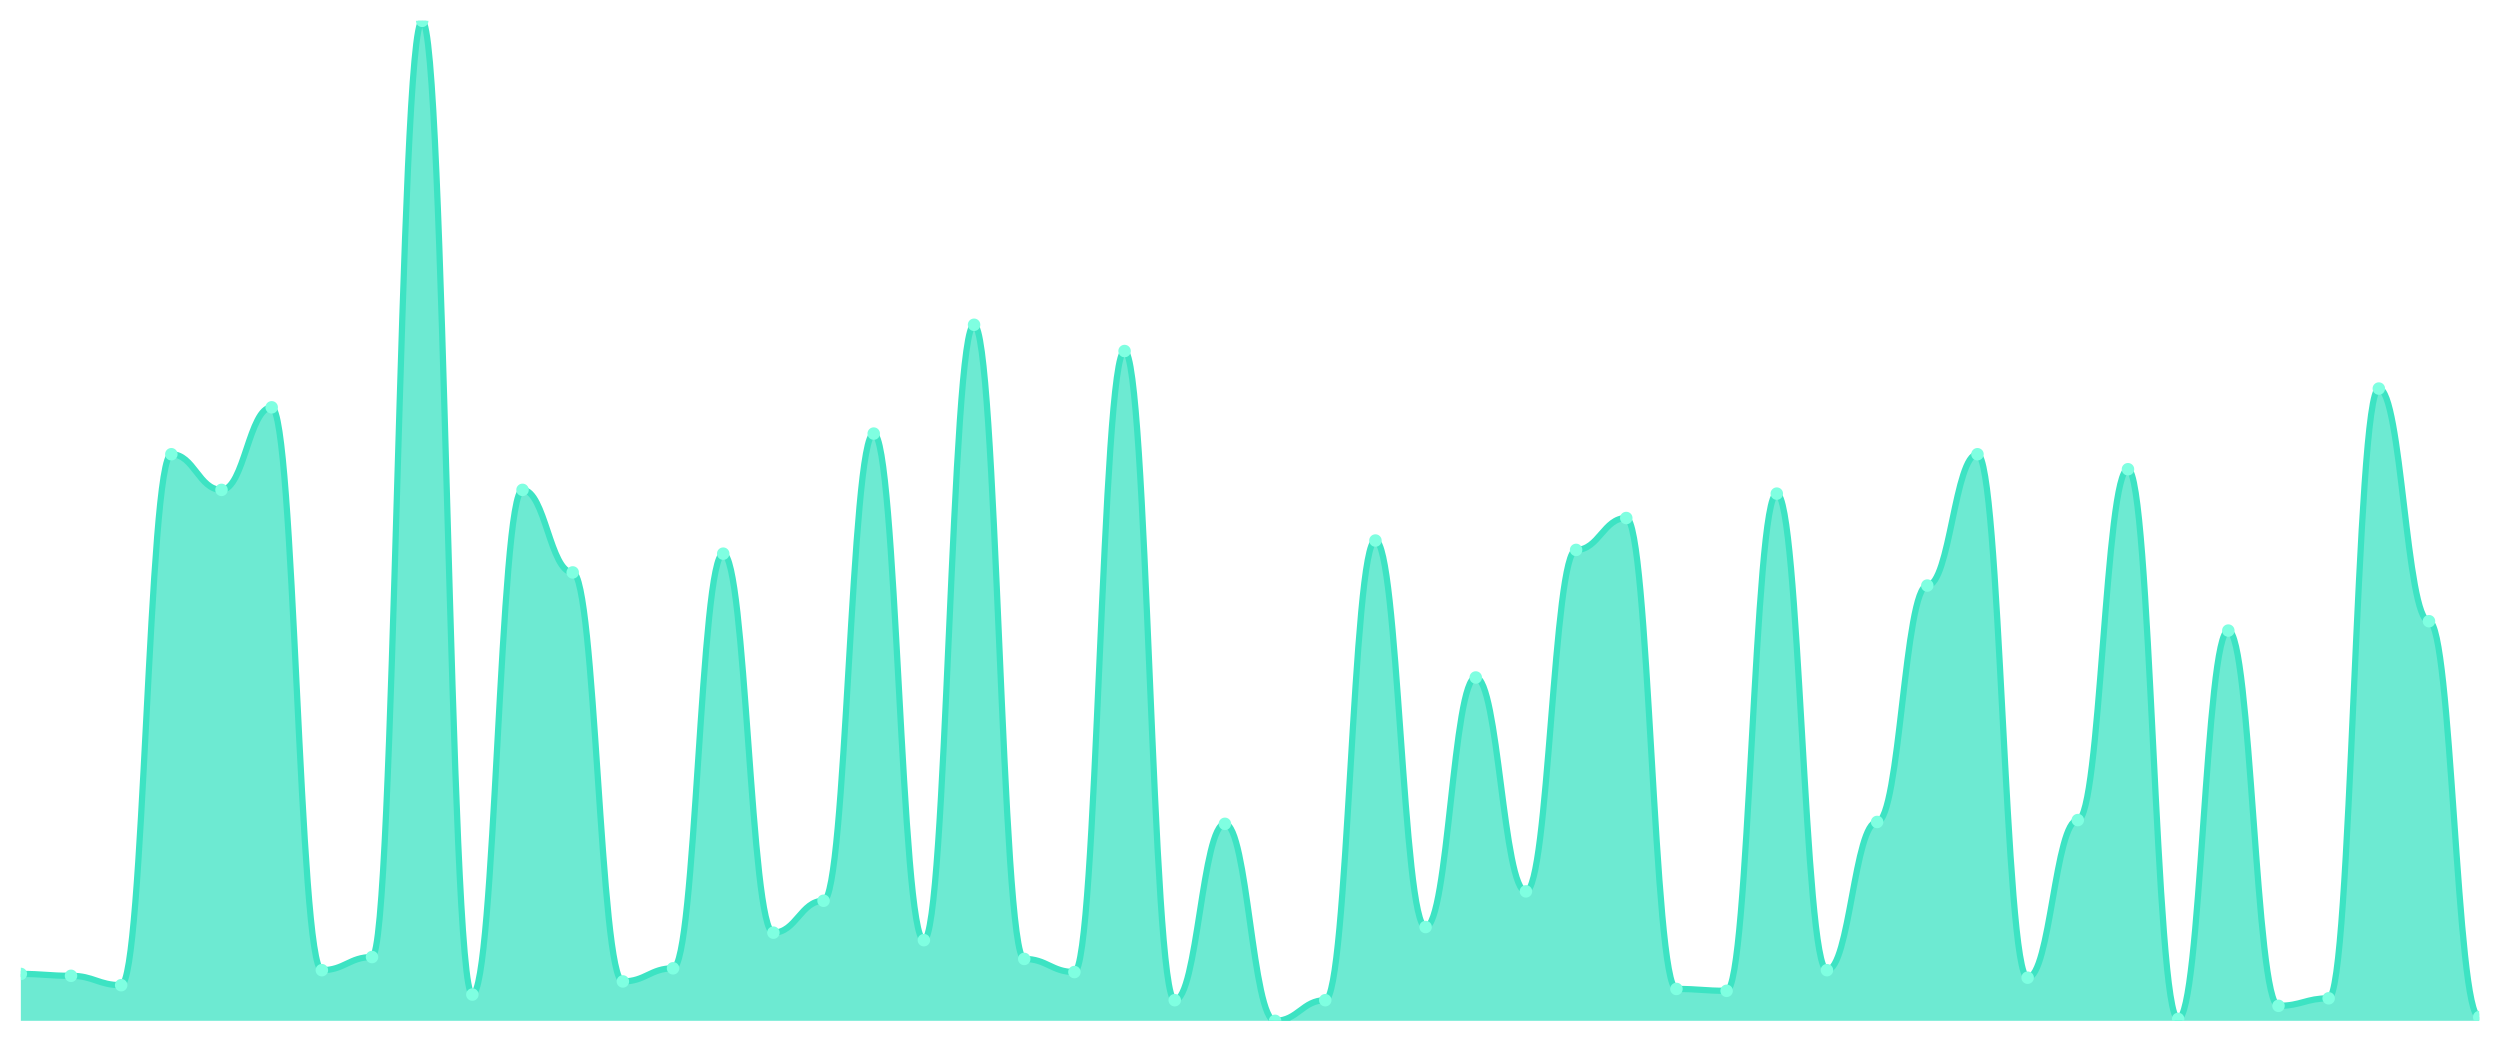
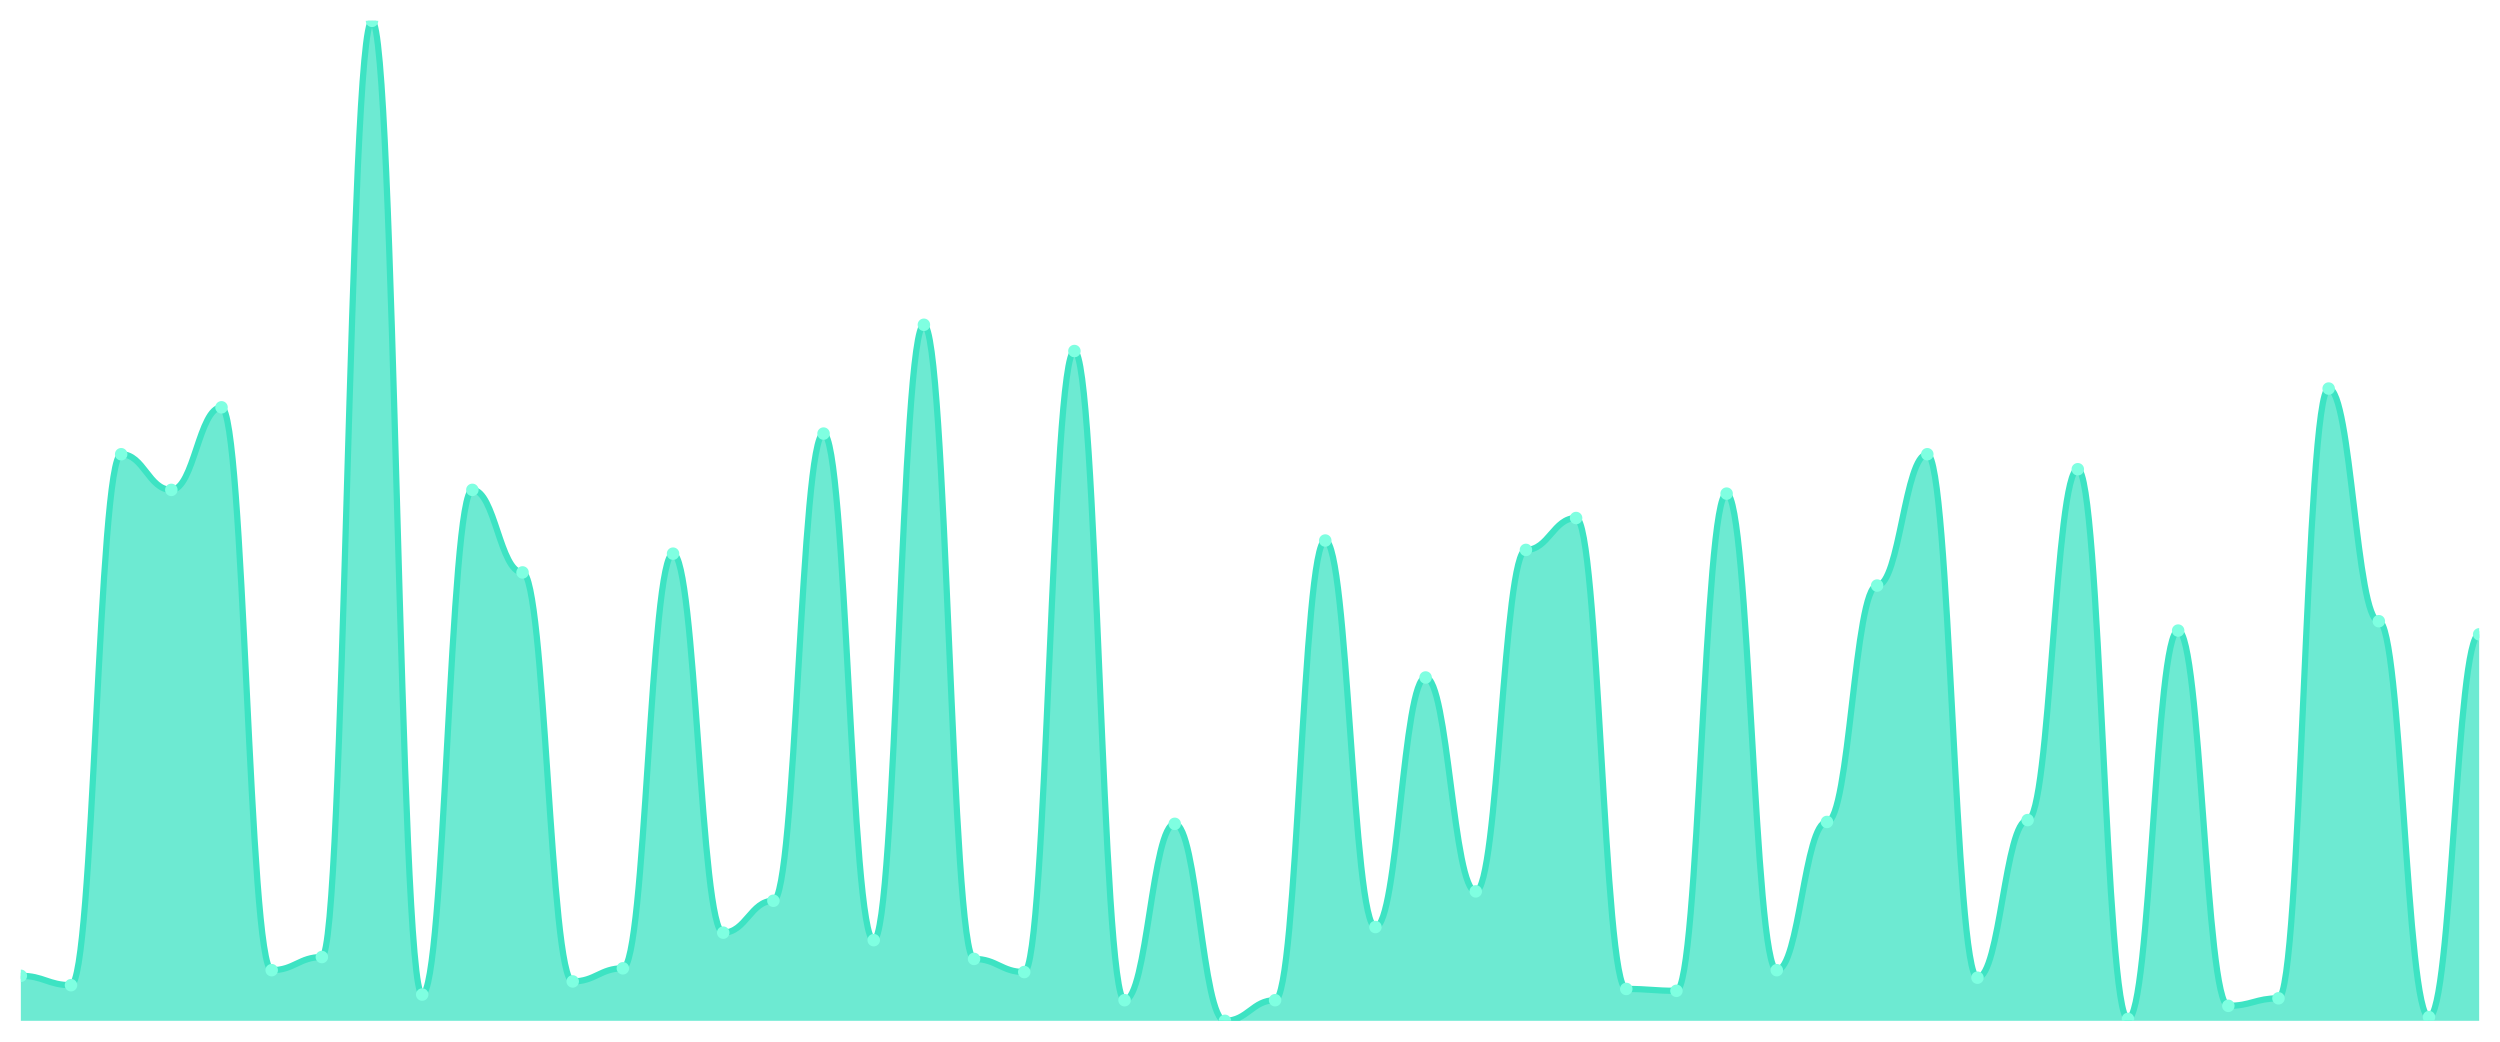
<svg xmlns="http://www.w3.org/2000/svg" viewBox="0 0 1200 500" width="1200" height="500">
  <defs>
    <clipPath id="c">
      <rect x="10" y="10" width="1180" height="480" />
    </clipPath>
  </defs>
  <rect width="1200" height="500" fill="none" />
  <g clip-path="url(#c)">
-     <path d="M 10,490 L 10,467.486 C 20.837,467.486 23.245,468.386 34.082,468.386 C 44.918,468.386 47.327,472.889 58.163,472.889 C 69,472.889 71.408,218.03 82.245,218.03 C 93.082,218.03 95.49,235.141 106.327,235.141 C 117.163,235.141 119.571,195.516 130.408,195.516 C 141.245,195.516 143.653,465.685 154.49,465.685 C 165.327,465.685 167.735,459.381 178.571,459.381 C 189.408,459.381 191.816,10 202.653,10 C 213.49,10 215.898,477.392 226.735,477.392 C 237.571,477.392 239.98,235.141 250.816,235.141 C 261.653,235.141 264.061,274.765 274.898,274.765 C 285.735,274.765 288.143,471.088 298.98,471.088 C 309.816,471.088 312.224,464.784 323.061,464.784 C 333.898,464.784 336.306,265.76 347.143,265.76 C 357.98,265.76 360.388,447.674 371.224,447.674 C 382.061,447.674 384.469,432.364 395.306,432.364 C 406.143,432.364 408.551,208.124 419.388,208.124 C 430.224,208.124 432.633,451.276 443.469,451.276 C 454.306,451.276 456.714,155.891 467.551,155.891 C 478.388,155.891 480.796,460.281 491.633,460.281 C 502.469,460.281 504.878,466.585 515.714,466.585 C 526.551,466.585 528.959,168.499 539.796,168.499 C 550.633,168.499 553.041,480.094 563.878,480.094 C 574.714,480.094 577.122,395.441 587.959,395.441 C 598.796,395.441 601.204,490 612.041,490 C 622.878,490 625.286,480.094 636.122,480.094 C 646.959,480.094 649.367,259.456 660.204,259.456 C 671.041,259.456 673.449,444.972 684.286,444.972 C 695.122,444.972 697.531,325.197 708.367,325.197 C 719.204,325.197 721.612,427.861 732.449,427.861 C 743.286,427.861 745.694,263.959 756.531,263.959 C 767.367,263.959 769.776,248.649 780.612,248.649 C 791.449,248.649 793.857,474.69 804.694,474.69 C 815.531,474.69 817.939,475.591 828.776,475.591 C 839.612,475.591 842.02,236.942 852.857,236.942 C 863.694,236.942 866.102,465.685 876.939,465.685 C 887.776,465.685 890.184,394.54 901.02,394.54 C 911.857,394.54 914.265,281.069 925.102,281.069 C 935.939,281.069 938.347,218.03 949.184,218.03 C 960.02,218.03 962.429,469.287 973.265,469.287 C 984.102,469.287 986.51,393.64 997.347,393.64 C 1008.184,393.64 1010.592,225.235 1021.429,225.235 C 1032.265,225.235 1034.673,489.099 1045.51,489.099 C 1056.347,489.099 1058.755,302.683 1069.592,302.683 C 1080.429,302.683 1082.837,482.795 1093.673,482.795 C 1104.51,482.795 1106.918,479.193 1117.755,479.193 C 1128.592,479.193 1131,186.51 1141.837,186.51 C 1152.673,186.51 1155.082,298.18 1165.918,298.18 C 1176.755,298.18 1179.163,488.199 1190,488.199 L 1190,490 Z" fill="rgba(61,227,195,0.75)" />
-     <path d="M 10,467.486 C 20.837,467.486 23.245,468.386 34.082,468.386 C 44.918,468.386 47.327,472.889 58.163,472.889 C 69,472.889 71.408,218.03 82.245,218.03 C 93.082,218.03 95.49,235.141 106.327,235.141 C 117.163,235.141 119.571,195.516 130.408,195.516 C 141.245,195.516 143.653,465.685 154.49,465.685 C 165.327,465.685 167.735,459.381 178.571,459.381 C 189.408,459.381 191.816,10 202.653,10 C 213.49,10 215.898,477.392 226.735,477.392 C 237.571,477.392 239.98,235.141 250.816,235.141 C 261.653,235.141 264.061,274.765 274.898,274.765 C 285.735,274.765 288.143,471.088 298.98,471.088 C 309.816,471.088 312.224,464.784 323.061,464.784 C 333.898,464.784 336.306,265.76 347.143,265.76 C 357.98,265.76 360.388,447.674 371.224,447.674 C 382.061,447.674 384.469,432.364 395.306,432.364 C 406.143,432.364 408.551,208.124 419.388,208.124 C 430.224,208.124 432.633,451.276 443.469,451.276 C 454.306,451.276 456.714,155.891 467.551,155.891 C 478.388,155.891 480.796,460.281 491.633,460.281 C 502.469,460.281 504.878,466.585 515.714,466.585 C 526.551,466.585 528.959,168.499 539.796,168.499 C 550.633,168.499 553.041,480.094 563.878,480.094 C 574.714,480.094 577.122,395.441 587.959,395.441 C 598.796,395.441 601.204,490 612.041,490 C 622.878,490 625.286,480.094 636.122,480.094 C 646.959,480.094 649.367,259.456 660.204,259.456 C 671.041,259.456 673.449,444.972 684.286,444.972 C 695.122,444.972 697.531,325.197 708.367,325.197 C 719.204,325.197 721.612,427.861 732.449,427.861 C 743.286,427.861 745.694,263.959 756.531,263.959 C 767.367,263.959 769.776,248.649 780.612,248.649 C 791.449,248.649 793.857,474.69 804.694,474.69 C 815.531,474.69 817.939,475.591 828.776,475.591 C 839.612,475.591 842.02,236.942 852.857,236.942 C 863.694,236.942 866.102,465.685 876.939,465.685 C 887.776,465.685 890.184,394.54 901.02,394.54 C 911.857,394.54 914.265,281.069 925.102,281.069 C 935.939,281.069 938.347,218.03 949.184,218.03 C 960.02,218.03 962.429,469.287 973.265,469.287 C 984.102,469.287 986.51,393.64 997.347,393.64 C 1008.184,393.64 1010.592,225.235 1021.429,225.235 C 1032.265,225.235 1034.673,489.099 1045.51,489.099 C 1056.347,489.099 1058.755,302.683 1069.592,302.683 C 1080.429,302.683 1082.837,482.795 1093.673,482.795 C 1104.51,482.795 1106.918,479.193 1117.755,479.193 C 1128.592,479.193 1131,186.51 1141.837,186.51 C 1152.673,186.51 1155.082,298.18 1165.918,298.18 C 1176.755,298.18 1179.163,488.199 1190,488.199" fill="none" stroke="#3de3c3" stroke-width="3" stroke-linecap="round" stroke-linejoin="round" />
-     <circle cx="10" cy="467.486" r="3" fill="#7fffe1" />
-     <circle cx="34.082" cy="468.386" r="3" fill="#7fffe1" />
-     <circle cx="58.163" cy="472.889" r="3" fill="#7fffe1" />
-     <circle cx="82.245" cy="218.03" r="3" fill="#7fffe1" />
-     <circle cx="106.327" cy="235.141" r="3" fill="#7fffe1" />
-     <circle cx="130.408" cy="195.516" r="3" fill="#7fffe1" />
-     <circle cx="154.49" cy="465.685" r="3" fill="#7fffe1" />
-     <circle cx="178.571" cy="459.381" r="3" fill="#7fffe1" />
-     <circle cx="202.653" cy="10" r="3" fill="#7fffe1" />
-     <circle cx="226.735" cy="477.392" r="3" fill="#7fffe1" />
-     <circle cx="250.816" cy="235.141" r="3" fill="#7fffe1" />
-     <circle cx="274.898" cy="274.765" r="3" fill="#7fffe1" />
-     <circle cx="298.98" cy="471.088" r="3" fill="#7fffe1" />
-     <circle cx="323.061" cy="464.784" r="3" fill="#7fffe1" />
-     <circle cx="347.143" cy="265.76" r="3" fill="#7fffe1" />
-     <circle cx="371.224" cy="447.674" r="3" fill="#7fffe1" />
-     <circle cx="395.306" cy="432.364" r="3" fill="#7fffe1" />
-     <circle cx="419.388" cy="208.124" r="3" fill="#7fffe1" />
-     <circle cx="443.469" cy="451.276" r="3" fill="#7fffe1" />
-     <circle cx="467.551" cy="155.891" r="3" fill="#7fffe1" />
-     <circle cx="491.633" cy="460.281" r="3" fill="#7fffe1" />
-     <circle cx="515.714" cy="466.585" r="3" fill="#7fffe1" />
-     <circle cx="539.796" cy="168.499" r="3" fill="#7fffe1" />
-     <circle cx="563.878" cy="480.094" r="3" fill="#7fffe1" />
-     <circle cx="587.959" cy="395.441" r="3" fill="#7fffe1" />
-     <circle cx="612.041" cy="490" r="3" fill="#7fffe1" />
-     <circle cx="636.122" cy="480.094" r="3" fill="#7fffe1" />
-     <circle cx="660.204" cy="259.456" r="3" fill="#7fffe1" />
-     <circle cx="684.286" cy="444.972" r="3" fill="#7fffe1" />
-     <circle cx="708.367" cy="325.197" r="3" fill="#7fffe1" />
-     <circle cx="732.449" cy="427.861" r="3" fill="#7fffe1" />
-     <circle cx="756.531" cy="263.959" r="3" fill="#7fffe1" />
-     <circle cx="780.612" cy="248.649" r="3" fill="#7fffe1" />
-     <circle cx="804.694" cy="474.69" r="3" fill="#7fffe1" />
-     <circle cx="828.776" cy="475.591" r="3" fill="#7fffe1" />
-     <circle cx="852.857" cy="236.942" r="3" fill="#7fffe1" />
-     <circle cx="876.939" cy="465.685" r="3" fill="#7fffe1" />
-     <circle cx="901.02" cy="394.54" r="3" fill="#7fffe1" />
-     <circle cx="925.102" cy="281.069" r="3" fill="#7fffe1" />
-     <circle cx="949.184" cy="218.03" r="3" fill="#7fffe1" />
-     <circle cx="973.265" cy="469.287" r="3" fill="#7fffe1" />
-     <circle cx="997.347" cy="393.64" r="3" fill="#7fffe1" />
-     <circle cx="1021.429" cy="225.235" r="3" fill="#7fffe1" />
-     <circle cx="1045.51" cy="489.099" r="3" fill="#7fffe1" />
-     <circle cx="1069.592" cy="302.683" r="3" fill="#7fffe1" />
-     <circle cx="1093.673" cy="482.795" r="3" fill="#7fffe1" />
-     <circle cx="1117.755" cy="479.193" r="3" fill="#7fffe1" />
-     <circle cx="1141.837" cy="186.51" r="3" fill="#7fffe1" />
-     <circle cx="1165.918" cy="298.18" r="3" fill="#7fffe1" />
-     <circle cx="1190" cy="488.199" r="3" fill="#7fffe1" />
+     <path d="M 10,490 L 10,468.386 C 20.837,468.386 23.245,472.889 34.082,472.889 C 44.918,472.889 47.327,218.03 58.163,218.03 C 69,218.03 71.408,235.141 82.245,235.141 C 93.082,235.141 95.49,195.516 106.327,195.516 C 117.163,195.516 119.571,465.685 130.408,465.685 C 141.245,465.685 143.653,459.381 154.49,459.381 C 165.327,459.381 167.735,10 178.571,10 C 189.408,10 191.816,477.392 202.653,477.392 C 213.49,477.392 215.898,235.141 226.735,235.141 C 237.571,235.141 239.98,274.765 250.816,274.765 C 261.653,274.765 264.061,471.088 274.898,471.088 C 285.735,471.088 288.143,464.784 298.98,464.784 C 309.816,464.784 312.224,265.76 323.061,265.76 C 333.898,265.76 336.306,447.674 347.143,447.674 C 357.98,447.674 360.388,432.364 371.224,432.364 C 382.061,432.364 384.469,208.124 395.306,208.124 C 406.143,208.124 408.551,451.276 419.388,451.276 C 430.224,451.276 432.633,155.891 443.469,155.891 C 454.306,155.891 456.714,460.281 467.551,460.281 C 478.388,460.281 480.796,466.585 491.633,466.585 C 502.469,466.585 504.878,168.499 515.714,168.499 C 526.551,168.499 528.959,480.094 539.796,480.094 C 550.633,480.094 553.041,395.441 563.878,395.441 C 574.714,395.441 577.122,490 587.959,490 C 598.796,490 601.204,480.094 612.041,480.094 C 622.878,480.094 625.286,259.456 636.122,259.456 C 646.959,259.456 649.367,444.972 660.204,444.972 C 671.041,444.972 673.449,325.197 684.286,325.197 C 695.122,325.197 697.531,427.861 708.367,427.861 C 719.204,427.861 721.612,263.959 732.449,263.959 C 743.286,263.959 745.694,248.649 756.531,248.649 C 767.367,248.649 769.776,474.69 780.612,474.69 C 791.449,474.69 793.857,475.591 804.694,475.591 C 815.531,475.591 817.939,236.942 828.776,236.942 C 839.612,236.942 842.02,465.685 852.857,465.685 C 863.694,465.685 866.102,394.54 876.939,394.54 C 887.776,394.54 890.184,281.069 901.02,281.069 C 911.857,281.069 914.265,218.03 925.102,218.03 C 935.939,218.03 938.347,469.287 949.184,469.287 C 960.02,469.287 962.429,393.64 973.265,393.64 C 984.102,393.64 986.51,225.235 997.347,225.235 C 1008.184,225.235 1010.592,489.099 1021.429,489.099 C 1032.265,489.099 1034.673,302.683 1045.51,302.683 C 1056.347,302.683 1058.755,482.795 1069.592,482.795 C 1080.429,482.795 1082.837,479.193 1093.673,479.193 C 1104.51,479.193 1106.918,186.51 1117.755,186.51 C 1128.592,186.51 1131,298.18 1141.837,298.18 C 1152.673,298.18 1155.082,488.199 1165.918,488.199 C 1176.755,488.199 1179.163,304.484 1190,304.484 L 1190,490 Z" fill="rgba(61,227,195,0.75)" />
+     <path d="M 10,468.386 C 20.837,468.386 23.245,472.889 34.082,472.889 C 44.918,472.889 47.327,218.03 58.163,218.03 C 69,218.03 71.408,235.141 82.245,235.141 C 93.082,235.141 95.49,195.516 106.327,195.516 C 117.163,195.516 119.571,465.685 130.408,465.685 C 141.245,465.685 143.653,459.381 154.49,459.381 C 165.327,459.381 167.735,10 178.571,10 C 189.408,10 191.816,477.392 202.653,477.392 C 213.49,477.392 215.898,235.141 226.735,235.141 C 237.571,235.141 239.98,274.765 250.816,274.765 C 261.653,274.765 264.061,471.088 274.898,471.088 C 285.735,471.088 288.143,464.784 298.98,464.784 C 309.816,464.784 312.224,265.76 323.061,265.76 C 333.898,265.76 336.306,447.674 347.143,447.674 C 357.98,447.674 360.388,432.364 371.224,432.364 C 382.061,432.364 384.469,208.124 395.306,208.124 C 406.143,208.124 408.551,451.276 419.388,451.276 C 430.224,451.276 432.633,155.891 443.469,155.891 C 454.306,155.891 456.714,460.281 467.551,460.281 C 478.388,460.281 480.796,466.585 491.633,466.585 C 502.469,466.585 504.878,168.499 515.714,168.499 C 526.551,168.499 528.959,480.094 539.796,480.094 C 550.633,480.094 553.041,395.441 563.878,395.441 C 574.714,395.441 577.122,490 587.959,490 C 598.796,490 601.204,480.094 612.041,480.094 C 622.878,480.094 625.286,259.456 636.122,259.456 C 646.959,259.456 649.367,444.972 660.204,444.972 C 671.041,444.972 673.449,325.197 684.286,325.197 C 695.122,325.197 697.531,427.861 708.367,427.861 C 719.204,427.861 721.612,263.959 732.449,263.959 C 743.286,263.959 745.694,248.649 756.531,248.649 C 767.367,248.649 769.776,474.69 780.612,474.69 C 791.449,474.69 793.857,475.591 804.694,475.591 C 815.531,475.591 817.939,236.942 828.776,236.942 C 839.612,236.942 842.02,465.685 852.857,465.685 C 863.694,465.685 866.102,394.54 876.939,394.54 C 887.776,394.54 890.184,281.069 901.02,281.069 C 911.857,281.069 914.265,218.03 925.102,218.03 C 935.939,218.03 938.347,469.287 949.184,469.287 C 960.02,469.287 962.429,393.64 973.265,393.64 C 984.102,393.64 986.51,225.235 997.347,225.235 C 1008.184,225.235 1010.592,489.099 1021.429,489.099 C 1032.265,489.099 1034.673,302.683 1045.51,302.683 C 1056.347,302.683 1058.755,482.795 1069.592,482.795 C 1080.429,482.795 1082.837,479.193 1093.673,479.193 C 1104.51,479.193 1106.918,186.51 1117.755,186.51 C 1128.592,186.51 1131,298.18 1141.837,298.18 C 1152.673,298.18 1155.082,488.199 1165.918,488.199 C 1176.755,488.199 1179.163,304.484 1190,304.484" fill="none" stroke="#3de3c3" stroke-width="3" stroke-linecap="round" stroke-linejoin="round" />
+     <circle cx="10" cy="468.386" r="3" fill="#7fffe1" />
+     <circle cx="34.082" cy="472.889" r="3" fill="#7fffe1" />
+     <circle cx="58.163" cy="218.03" r="3" fill="#7fffe1" />
+     <circle cx="82.245" cy="235.141" r="3" fill="#7fffe1" />
+     <circle cx="106.327" cy="195.516" r="3" fill="#7fffe1" />
+     <circle cx="130.408" cy="465.685" r="3" fill="#7fffe1" />
+     <circle cx="154.49" cy="459.381" r="3" fill="#7fffe1" />
+     <circle cx="178.571" cy="10" r="3" fill="#7fffe1" />
+     <circle cx="202.653" cy="477.392" r="3" fill="#7fffe1" />
+     <circle cx="226.735" cy="235.141" r="3" fill="#7fffe1" />
+     <circle cx="250.816" cy="274.765" r="3" fill="#7fffe1" />
+     <circle cx="274.898" cy="471.088" r="3" fill="#7fffe1" />
+     <circle cx="298.98" cy="464.784" r="3" fill="#7fffe1" />
+     <circle cx="323.061" cy="265.76" r="3" fill="#7fffe1" />
+     <circle cx="347.143" cy="447.674" r="3" fill="#7fffe1" />
+     <circle cx="371.224" cy="432.364" r="3" fill="#7fffe1" />
+     <circle cx="395.306" cy="208.124" r="3" fill="#7fffe1" />
+     <circle cx="419.388" cy="451.276" r="3" fill="#7fffe1" />
+     <circle cx="443.469" cy="155.891" r="3" fill="#7fffe1" />
+     <circle cx="467.551" cy="460.281" r="3" fill="#7fffe1" />
+     <circle cx="491.633" cy="466.585" r="3" fill="#7fffe1" />
+     <circle cx="515.714" cy="168.499" r="3" fill="#7fffe1" />
+     <circle cx="539.796" cy="480.094" r="3" fill="#7fffe1" />
+     <circle cx="563.878" cy="395.441" r="3" fill="#7fffe1" />
+     <circle cx="587.959" cy="490" r="3" fill="#7fffe1" />
+     <circle cx="612.041" cy="480.094" r="3" fill="#7fffe1" />
+     <circle cx="636.122" cy="259.456" r="3" fill="#7fffe1" />
+     <circle cx="660.204" cy="444.972" r="3" fill="#7fffe1" />
+     <circle cx="684.286" cy="325.197" r="3" fill="#7fffe1" />
+     <circle cx="708.367" cy="427.861" r="3" fill="#7fffe1" />
+     <circle cx="732.449" cy="263.959" r="3" fill="#7fffe1" />
+     <circle cx="756.531" cy="248.649" r="3" fill="#7fffe1" />
+     <circle cx="780.612" cy="474.69" r="3" fill="#7fffe1" />
+     <circle cx="804.694" cy="475.591" r="3" fill="#7fffe1" />
+     <circle cx="828.776" cy="236.942" r="3" fill="#7fffe1" />
+     <circle cx="852.857" cy="465.685" r="3" fill="#7fffe1" />
+     <circle cx="876.939" cy="394.54" r="3" fill="#7fffe1" />
+     <circle cx="901.02" cy="281.069" r="3" fill="#7fffe1" />
+     <circle cx="925.102" cy="218.03" r="3" fill="#7fffe1" />
+     <circle cx="949.184" cy="469.287" r="3" fill="#7fffe1" />
+     <circle cx="973.265" cy="393.64" r="3" fill="#7fffe1" />
+     <circle cx="997.347" cy="225.235" r="3" fill="#7fffe1" />
+     <circle cx="1021.429" cy="489.099" r="3" fill="#7fffe1" />
+     <circle cx="1045.51" cy="302.683" r="3" fill="#7fffe1" />
+     <circle cx="1069.592" cy="482.795" r="3" fill="#7fffe1" />
+     <circle cx="1093.673" cy="479.193" r="3" fill="#7fffe1" />
+     <circle cx="1117.755" cy="186.51" r="3" fill="#7fffe1" />
+     <circle cx="1141.837" cy="298.18" r="3" fill="#7fffe1" />
+     <circle cx="1165.918" cy="488.199" r="3" fill="#7fffe1" />
+     <circle cx="1190" cy="304.484" r="3" fill="#7fffe1" />
  </g>
</svg>
